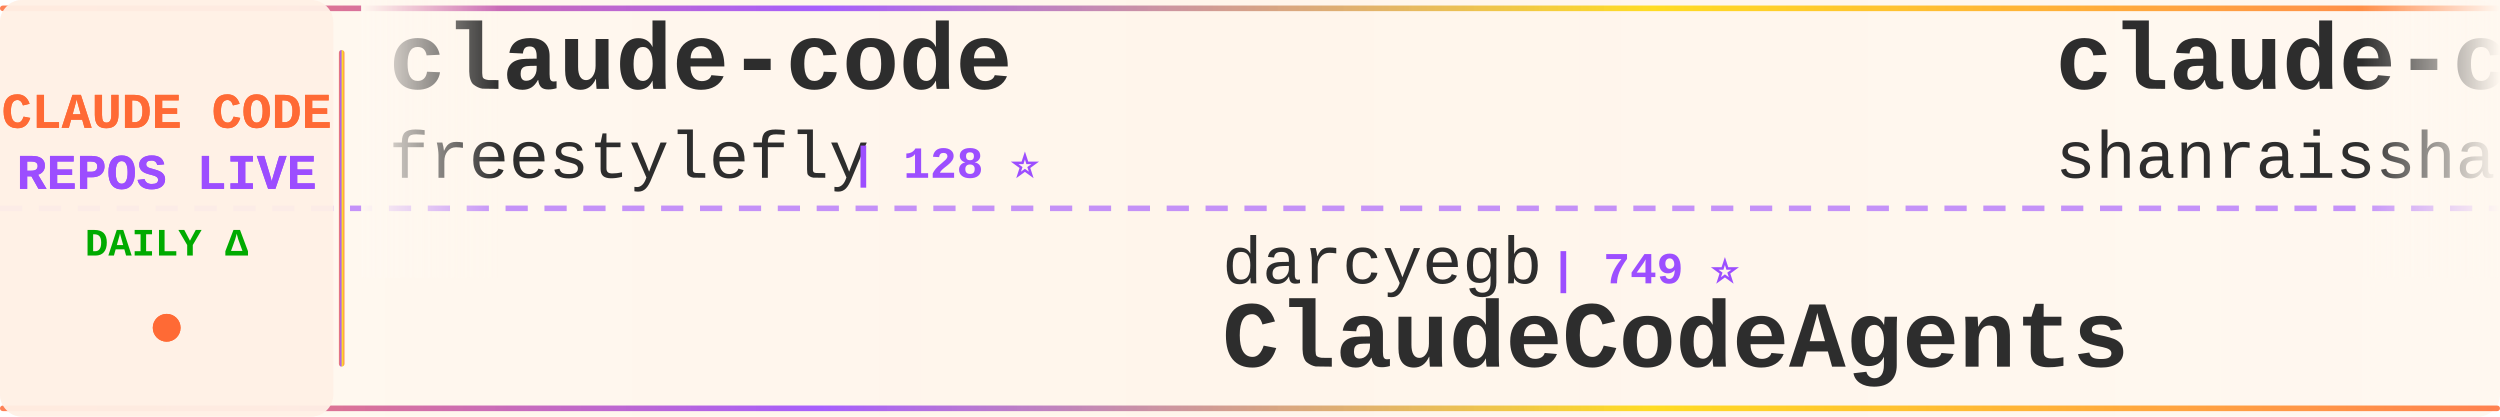
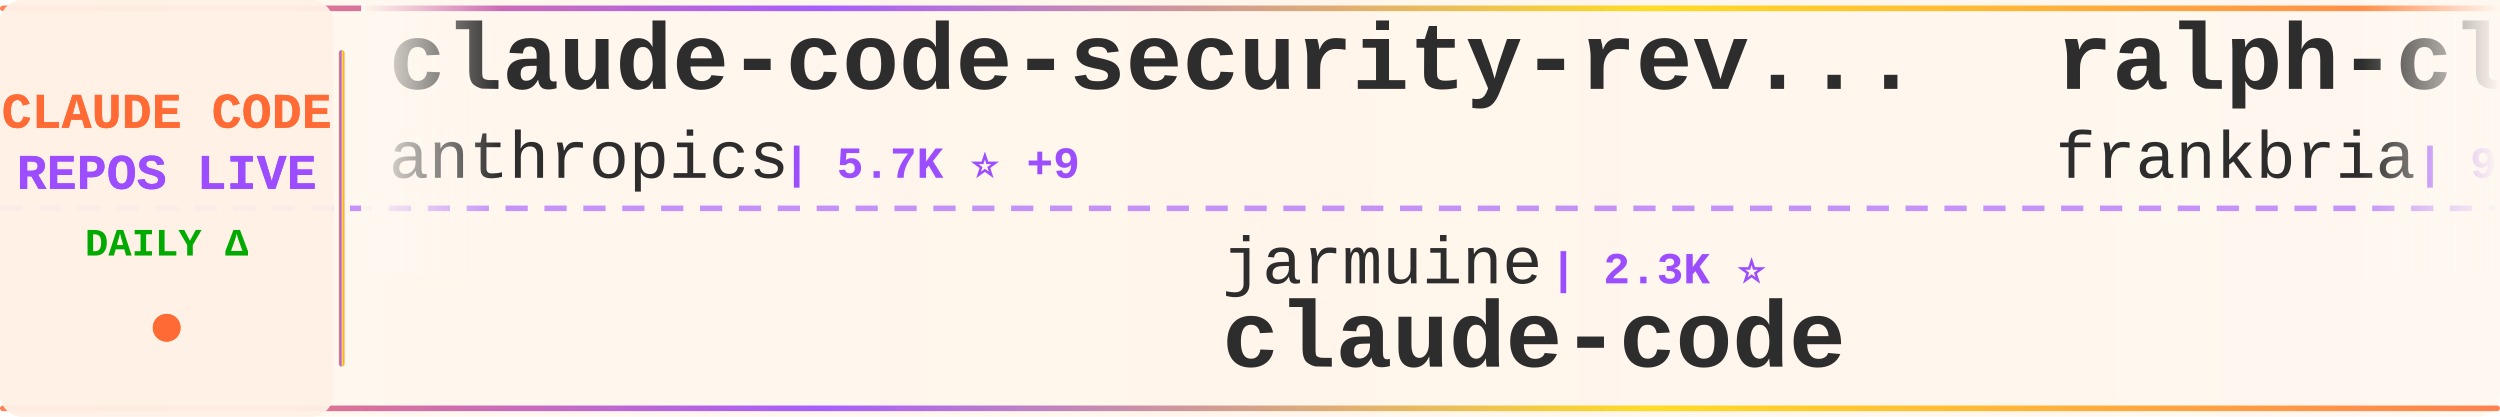
<svg xmlns="http://www.w3.org/2000/svg" width="900" height="150">
  <defs>
    <linearGradient id="tickerBg" x1="0%" y1="0%" x2="100%" y2="0%">
      <stop offset="0%" style="stop-color:#fff8f0;stop-opacity:0.98" />
      <stop offset="50%" style="stop-color:#fff5eb;stop-opacity:1" />
      <stop offset="100%" style="stop-color:#fff8f0;stop-opacity:0.98" />
    </linearGradient>
    <linearGradient id="borderGrad" x1="0%" y1="0%" x2="100%" y2="0%">
      <stop offset="0%" style="stop-color:#FF6B35;stop-opacity:0.85">
        <animate attributeName="stop-opacity" values="0.85;1;0.85" dur="2s" repeatCount="indefinite" />
      </stop>
      <stop offset="33%" style="stop-color:#9C4EFF;stop-opacity:0.9">
        <animate attributeName="stop-opacity" values="0.9;1;0.9" dur="2.2s" repeatCount="indefinite" />
      </stop>
      <stop offset="66%" style="stop-color:#FFD700;stop-opacity:0.85">
        <animate attributeName="stop-opacity" values="0.85;1;0.85" dur="1.8s" repeatCount="indefinite" />
      </stop>
      <stop offset="100%" style="stop-color:#FF6B35;stop-opacity:0.85">
        <animate attributeName="stop-opacity" values="0.85;1;0.85" dur="2s" repeatCount="indefinite" />
      </stop>
    </linearGradient>
    <filter id="textGlow">
      <feGaussianBlur stdDeviation="0.15" result="coloredBlur" />
      <feMerge>
        <feMergeNode in="coloredBlur" />
        <feMergeNode in="SourceGraphic" />
      </feMerge>
    </filter>
    <filter id="metricGlow">
      <feGaussianBlur stdDeviation="0.2" result="coloredBlur" />
      <feMerge>
        <feMergeNode in="coloredBlur" />
        <feMergeNode in="SourceGraphic" />
      </feMerge>
    </filter>
    <linearGradient id="leftFade" x1="0%" y1="0%" x2="100%" y2="0%">
      <stop offset="0%" style="stop-color:#fff8f0;stop-opacity:1" />
      <stop offset="100%" style="stop-color:#fff8f0;stop-opacity:0" />
    </linearGradient>
    <linearGradient id="rightFade" x1="0%" y1="0%" x2="100%" y2="0%">
      <stop offset="0%" style="stop-color:#fff8f0;stop-opacity:0" />
      <stop offset="100%" style="stop-color:#fff8f0;stop-opacity:1" />
    </linearGradient>
  </defs>
  <rect width="900" height="150" fill="url(#tickerBg)" rx="8" />
  <rect x="0" y="2" width="900" height="2" fill="url(#borderGrad)" rx="1" />
  <rect x="0" y="146" width="900" height="2" fill="url(#borderGrad)" rx="1" />
  <line x1="0" y1="75" x2="900" y2="75" stroke="#9C4EFF" stroke-width="2" stroke-dasharray="8 6" opacity="0.6" />
  <rect x="0" y="0" width="120" height="150" fill="#fff0e6" opacity="0.95" rx="8" />
  <text x="60" y="46" font-family="'Courier New', monospace" font-size="18" font-weight="bold" fill="#FF6B35" text-anchor="middle" filter="url(#textGlow)">
    CLAUDE CODE
  </text>
  <text x="60" y="68" font-family="'Courier New', monospace" font-size="18" font-weight="bold" fill="#9C4EFF" text-anchor="middle" filter="url(#textGlow)">
    REPOS LIVE
  </text>
  <text x="60" y="92" font-family="'Courier New', monospace" font-size="14" font-weight="bold" fill="#00aa00" text-anchor="middle">
    DAILY Δ
  </text>
  <circle cx="60" cy="118" r="5" fill="#FF6B35" filter="url(#metricGlow)">
    <animate attributeName="r" values="4;6;4" dur="1.5s" repeatCount="indefinite" />
    <animate attributeName="opacity" values="0.6;1;0.6" dur="1.5s" repeatCount="indefinite" />
  </circle>
  <rect x="122" y="18" width="2" height="114" fill="url(#borderGrad)" rx="1" />
  <clipPath id="tickerClip">
    <rect x="130" y="0" width="770" height="150" />
  </clipPath>
  <g clip-path="url(#tickerClip)">
    <g id="tickerItems">
      <animateTransform attributeName="transform" attributeType="XML" type="translate" from="0 0" to="-3000 0" dur="54s" repeatCount="indefinite" />
      <g transform="translate(0, 0)">
-         <text x="140" y="32" font-family="'Courier New', monospace" font-size="34" font-weight="bold" fill="#2d2d2d">claude-code</text>
-         <text x="140" y="64" font-family="'Courier New', monospace" font-size="24" font-weight="normal" fill="#2d2d2d" opacity="1.0">freestylefly</text>
-         <text x="306" y="64" font-family="'Courier New', monospace" font-size="16" font-weight="bold" fill="#9C4EFF"> | 128 ⭐</text>
+         <text x="140" y="32" font-family="'Courier New', monospace" font-size="34" font-weight="bold" fill="#2d2d2d">claude-code-security-rev...</text>
+         <text x="140" y="64" font-family="'Courier New', monospace" font-size="24" font-weight="normal" fill="#2d2d2d" opacity="1.0">anthropics</text>
+         <text x="282" y="64" font-family="'Courier New', monospace" font-size="16" font-weight="bold" fill="#9C4EFF"> | 5.7K ⭐ +9</text>
      </g>
      <g transform="translate(300, 0)">
-         <text x="140" y="102" font-family="'Courier New', monospace" font-size="24" font-weight="normal" fill="#2d2d2d" opacity="1.0">darcyegb</text>
-         <text x="258" y="102" font-family="'Courier New', monospace" font-size="16" font-weight="bold" fill="#9C4EFF"> | 749 ⭐</text>
-         <text x="140" y="132" font-family="'Courier New', monospace" font-size="34" font-weight="bold" fill="#2d2d2d">ClaudeCodeAgents</text>
+         <text x="140" y="102" font-family="'Courier New', monospace" font-size="24" font-weight="normal" fill="#2d2d2d" opacity="1.0">jarmuine</text>
+         <text x="258" y="102" font-family="'Courier New', monospace" font-size="16" font-weight="bold" fill="#9C4EFF"> | 2.3K ⭐</text>
+         <text x="140" y="132" font-family="'Courier New', monospace" font-size="34" font-weight="bold" fill="#2d2d2d">claude-code</text>
      </g>
      <g transform="translate(600, 0)">
-         <text x="140" y="32" font-family="'Courier New', monospace" font-size="34" font-weight="bold" fill="#2d2d2d">claude-code-best-practic...</text>
-         <text x="140" y="64" font-family="'Courier New', monospace" font-size="24" font-weight="normal" fill="#2d2d2d" opacity="1.0">shanraisshan</text>
-         <text x="306" y="64" font-family="'Courier New', monospace" font-size="16" font-weight="bold" fill="#9C4EFF"> | 63.7K ⭐ +9</text>
+         <text x="140" y="32" font-family="'Courier New', monospace" font-size="34" font-weight="bold" fill="#2d2d2d">ralph-claude-code</text>
+         <text x="140" y="64" font-family="'Courier New', monospace" font-size="24" font-weight="normal" fill="#2d2d2d" opacity="1.0">frankbria</text>
+         <text x="270" y="64" font-family="'Courier New', monospace" font-size="16" font-weight="bold" fill="#9C4EFF"> | 9.6K ⭐ +1</text>
      </g>
      <g transform="translate(900, 0)">
-         <text x="140" y="102" font-family="'Courier New', monospace" font-size="24" font-weight="normal" fill="#2d2d2d" opacity="1.0">Alishahryar1</text>
-         <text x="306" y="102" font-family="'Courier New', monospace" font-size="16" font-weight="bold" fill="#9C4EFF"> | 42.9K ⭐ +39</text>
-         <text x="140" y="132" font-family="'Courier New', monospace" font-size="34" font-weight="bold" fill="#2d2d2d">free-claude-code</text>
+         <text x="140" y="102" font-family="'Courier New', monospace" font-size="24" font-weight="normal" fill="#2d2d2d" opacity="1.0">freestylefly</text>
+         <text x="306" y="102" font-family="'Courier New', monospace" font-size="16" font-weight="bold" fill="#9C4EFF"> | 128 ⭐</text>
+         <text x="140" y="132" font-family="'Courier New', monospace" font-size="34" font-weight="bold" fill="#2d2d2d">claude-code</text>
      </g>
      <g transform="translate(1200, 0)">
-         <text x="140" y="32" font-family="'Courier New', monospace" font-size="34" font-weight="bold" fill="#2d2d2d">claude-code-book</text>
-         <text x="140" y="64" font-family="'Courier New', monospace" font-size="24" font-weight="normal" fill="#2d2d2d" opacity="1.0">lintsinghua</text>
-         <text x="294" y="64" font-family="'Courier New', monospace" font-size="16" font-weight="bold" fill="#9C4EFF"> | 4.0K ⭐ +1</text>
+         <text x="140" y="32" font-family="'Courier New', monospace" font-size="34" font-weight="bold" fill="#2d2d2d">claude-code-from-source</text>
+         <text x="140" y="64" font-family="'Courier New', monospace" font-size="24" font-weight="normal" fill="#2d2d2d" opacity="1.0">alejandrobalderas</text>
+         <text x="366" y="64" font-family="'Courier New', monospace" font-size="16" font-weight="bold" fill="#9C4EFF"> | 2.7K ⭐ +1</text>
      </g>
      <g transform="translate(1500, 0)">
-         <text x="140" y="102" font-family="'Courier New', monospace" font-size="24" font-weight="normal" fill="#2d2d2d" opacity="1.0">anthropics</text>
-         <text x="282" y="102" font-family="'Courier New', monospace" font-size="16" font-weight="bold" fill="#9C4EFF"> | 8.5K ⭐ +4</text>
-         <text x="140" y="132" font-family="'Courier New', monospace" font-size="34" font-weight="bold" fill="#2d2d2d">claude-code-action</text>
-       </g>
-       <g transform="translate(1800, 0)">
-         <text x="140" y="32" font-family="'Courier New', monospace" font-size="34" font-weight="bold" fill="#2d2d2d">claude_codex_bridge</text>
-         <text x="140" y="64" font-family="'Courier New', monospace" font-size="24" font-weight="normal" fill="#2d2d2d" opacity="1.0">SeemSeam</text>
-         <text x="258" y="64" font-family="'Courier New', monospace" font-size="16" font-weight="bold" fill="#9C4EFF"> | 3.3K ⭐</text>
-       </g>
-       <g transform="translate(2100, 0)">
        <text x="140" y="102" font-family="'Courier New', monospace" font-size="24" font-weight="normal" fill="#2d2d2d" opacity="1.0">AprilNEA</text>
        <text x="258" y="102" font-family="'Courier New', monospace" font-size="16" font-weight="bold" fill="#9C4EFF"> | 392 ⭐</text>
        <text x="140" y="132" font-family="'Courier New', monospace" font-size="34" font-weight="bold" fill="#2d2d2d">claude-code-source</text>
      </g>
+       <g transform="translate(1800, 0)">
+         <text x="140" y="32" font-family="'Courier New', monospace" font-size="34" font-weight="bold" fill="#2d2d2d">claude-code-source</text>
+         <text x="140" y="64" font-family="'Courier New', monospace" font-size="24" font-weight="normal" fill="#2d2d2d" opacity="1.0">hangsman</text>
+         <text x="258" y="64" font-family="'Courier New', monospace" font-size="16" font-weight="bold" fill="#9C4EFF"> | 790 ⭐</text>
+       </g>
+       <g transform="translate(2100, 0)">
+         <text x="140" y="102" font-family="'Courier New', monospace" font-size="24" font-weight="normal" fill="#2d2d2d" opacity="1.0">mehmoodosman</text>
+         <text x="306" y="102" font-family="'Courier New', monospace" font-size="16" font-weight="bold" fill="#9C4EFF"> | 172 ⭐</text>
+         <text x="140" y="132" font-family="'Courier New', monospace" font-size="34" font-weight="bold" fill="#2d2d2d">claude-code</text>
+       </g>
      <g transform="translate(2400, 0)">
-         <text x="140" y="32" font-family="'Courier New', monospace" font-size="34" font-weight="bold" fill="#2d2d2d">andrej-karpathy-skills</text>
-         <text x="140" y="64" font-family="'Courier New', monospace" font-size="24" font-weight="normal" fill="#2d2d2d" opacity="1.0">multica-ai</text>
-         <text x="282" y="64" font-family="'Courier New', monospace" font-size="16" font-weight="bold" fill="#9C4EFF"> | 197.7K ⭐ +105</text>
+         <text x="140" y="32" font-family="'Courier New', monospace" font-size="34" font-weight="bold" fill="#2d2d2d">claude-code-cheat-sheet</text>
+         <text x="140" y="64" font-family="'Courier New', monospace" font-size="24" font-weight="normal" fill="#2d2d2d" opacity="1.0">Njengah</text>
+         <text x="246" y="64" font-family="'Courier New', monospace" font-size="16" font-weight="bold" fill="#9C4EFF"> | 1.9K ⭐ +1.9K</text>
      </g>
      <g transform="translate(2700, 0)">
-         <text x="140" y="102" font-family="'Courier New', monospace" font-size="24" font-weight="normal" fill="#2d2d2d" opacity="1.0">sugyan</text>
-         <text x="234" y="102" font-family="'Courier New', monospace" font-size="16" font-weight="bold" fill="#9C4EFF"> | 1.1K ⭐</text>
-         <text x="140" y="132" font-family="'Courier New', monospace" font-size="34" font-weight="bold" fill="#2d2d2d">claude-code-webui</text>
+         <text x="140" y="102" font-family="'Courier New', monospace" font-size="24" font-weight="normal" fill="#2d2d2d" opacity="1.0">Pimzino</text>
+         <text x="246" y="102" font-family="'Courier New', monospace" font-size="16" font-weight="bold" fill="#9C4EFF"> | 3.8K ⭐</text>
+         <text x="140" y="132" font-family="'Courier New', monospace" font-size="34" font-weight="bold" fill="#2d2d2d">claude-code-spec-workflo...</text>
      </g>
      <g transform="translate(3000, 0)">
-         <text x="140" y="32" font-family="'Courier New', monospace" font-size="34" font-weight="bold" fill="#2d2d2d">claude-code</text>
-         <text x="140" y="64" font-family="'Courier New', monospace" font-size="24" font-weight="normal" fill="#2d2d2d" opacity="1.0">freestylefly</text>
-         <text x="306" y="64" font-family="'Courier New', monospace" font-size="16" font-weight="bold" fill="#9C4EFF"> | 128 ⭐</text>
+         <text x="140" y="32" font-family="'Courier New', monospace" font-size="34" font-weight="bold" fill="#2d2d2d">claude-code-security-rev...</text>
+         <text x="140" y="64" font-family="'Courier New', monospace" font-size="24" font-weight="normal" fill="#2d2d2d" opacity="1.0">anthropics</text>
+         <text x="282" y="64" font-family="'Courier New', monospace" font-size="16" font-weight="bold" fill="#9C4EFF"> | 5.7K ⭐ +9</text>
      </g>
      <g transform="translate(3300, 0)">
-         <text x="140" y="102" font-family="'Courier New', monospace" font-size="24" font-weight="normal" fill="#2d2d2d" opacity="1.0">darcyegb</text>
-         <text x="258" y="102" font-family="'Courier New', monospace" font-size="16" font-weight="bold" fill="#9C4EFF"> | 749 ⭐</text>
-         <text x="140" y="132" font-family="'Courier New', monospace" font-size="34" font-weight="bold" fill="#2d2d2d">ClaudeCodeAgents</text>
+         <text x="140" y="102" font-family="'Courier New', monospace" font-size="24" font-weight="normal" fill="#2d2d2d" opacity="1.0">jarmuine</text>
+         <text x="258" y="102" font-family="'Courier New', monospace" font-size="16" font-weight="bold" fill="#9C4EFF"> | 2.3K ⭐</text>
+         <text x="140" y="132" font-family="'Courier New', monospace" font-size="34" font-weight="bold" fill="#2d2d2d">claude-code</text>
      </g>
      <g transform="translate(3600, 0)">
-         <text x="140" y="32" font-family="'Courier New', monospace" font-size="34" font-weight="bold" fill="#2d2d2d">claude-code-best-practic...</text>
-         <text x="140" y="64" font-family="'Courier New', monospace" font-size="24" font-weight="normal" fill="#2d2d2d" opacity="1.0">shanraisshan</text>
-         <text x="306" y="64" font-family="'Courier New', monospace" font-size="16" font-weight="bold" fill="#9C4EFF"> | 63.7K ⭐ +9</text>
+         <text x="140" y="32" font-family="'Courier New', monospace" font-size="34" font-weight="bold" fill="#2d2d2d">ralph-claude-code</text>
+         <text x="140" y="64" font-family="'Courier New', monospace" font-size="24" font-weight="normal" fill="#2d2d2d" opacity="1.0">frankbria</text>
+         <text x="270" y="64" font-family="'Courier New', monospace" font-size="16" font-weight="bold" fill="#9C4EFF"> | 9.6K ⭐ +1</text>
      </g>
      <g transform="translate(3900, 0)">
-         <text x="140" y="102" font-family="'Courier New', monospace" font-size="24" font-weight="normal" fill="#2d2d2d" opacity="1.0">Alishahryar1</text>
-         <text x="306" y="102" font-family="'Courier New', monospace" font-size="16" font-weight="bold" fill="#9C4EFF"> | 42.9K ⭐ +39</text>
-         <text x="140" y="132" font-family="'Courier New', monospace" font-size="34" font-weight="bold" fill="#2d2d2d">free-claude-code</text>
+         <text x="140" y="102" font-family="'Courier New', monospace" font-size="24" font-weight="normal" fill="#2d2d2d" opacity="1.0">freestylefly</text>
+         <text x="306" y="102" font-family="'Courier New', monospace" font-size="16" font-weight="bold" fill="#9C4EFF"> | 128 ⭐</text>
+         <text x="140" y="132" font-family="'Courier New', monospace" font-size="34" font-weight="bold" fill="#2d2d2d">claude-code</text>
      </g>
    </g>
  </g>
  <rect x="130" y="0" width="50" height="100" fill="url(#leftFade)" />
  <rect x="850" y="0" width="50" height="100" fill="url(#rightFade)" />
</svg>
